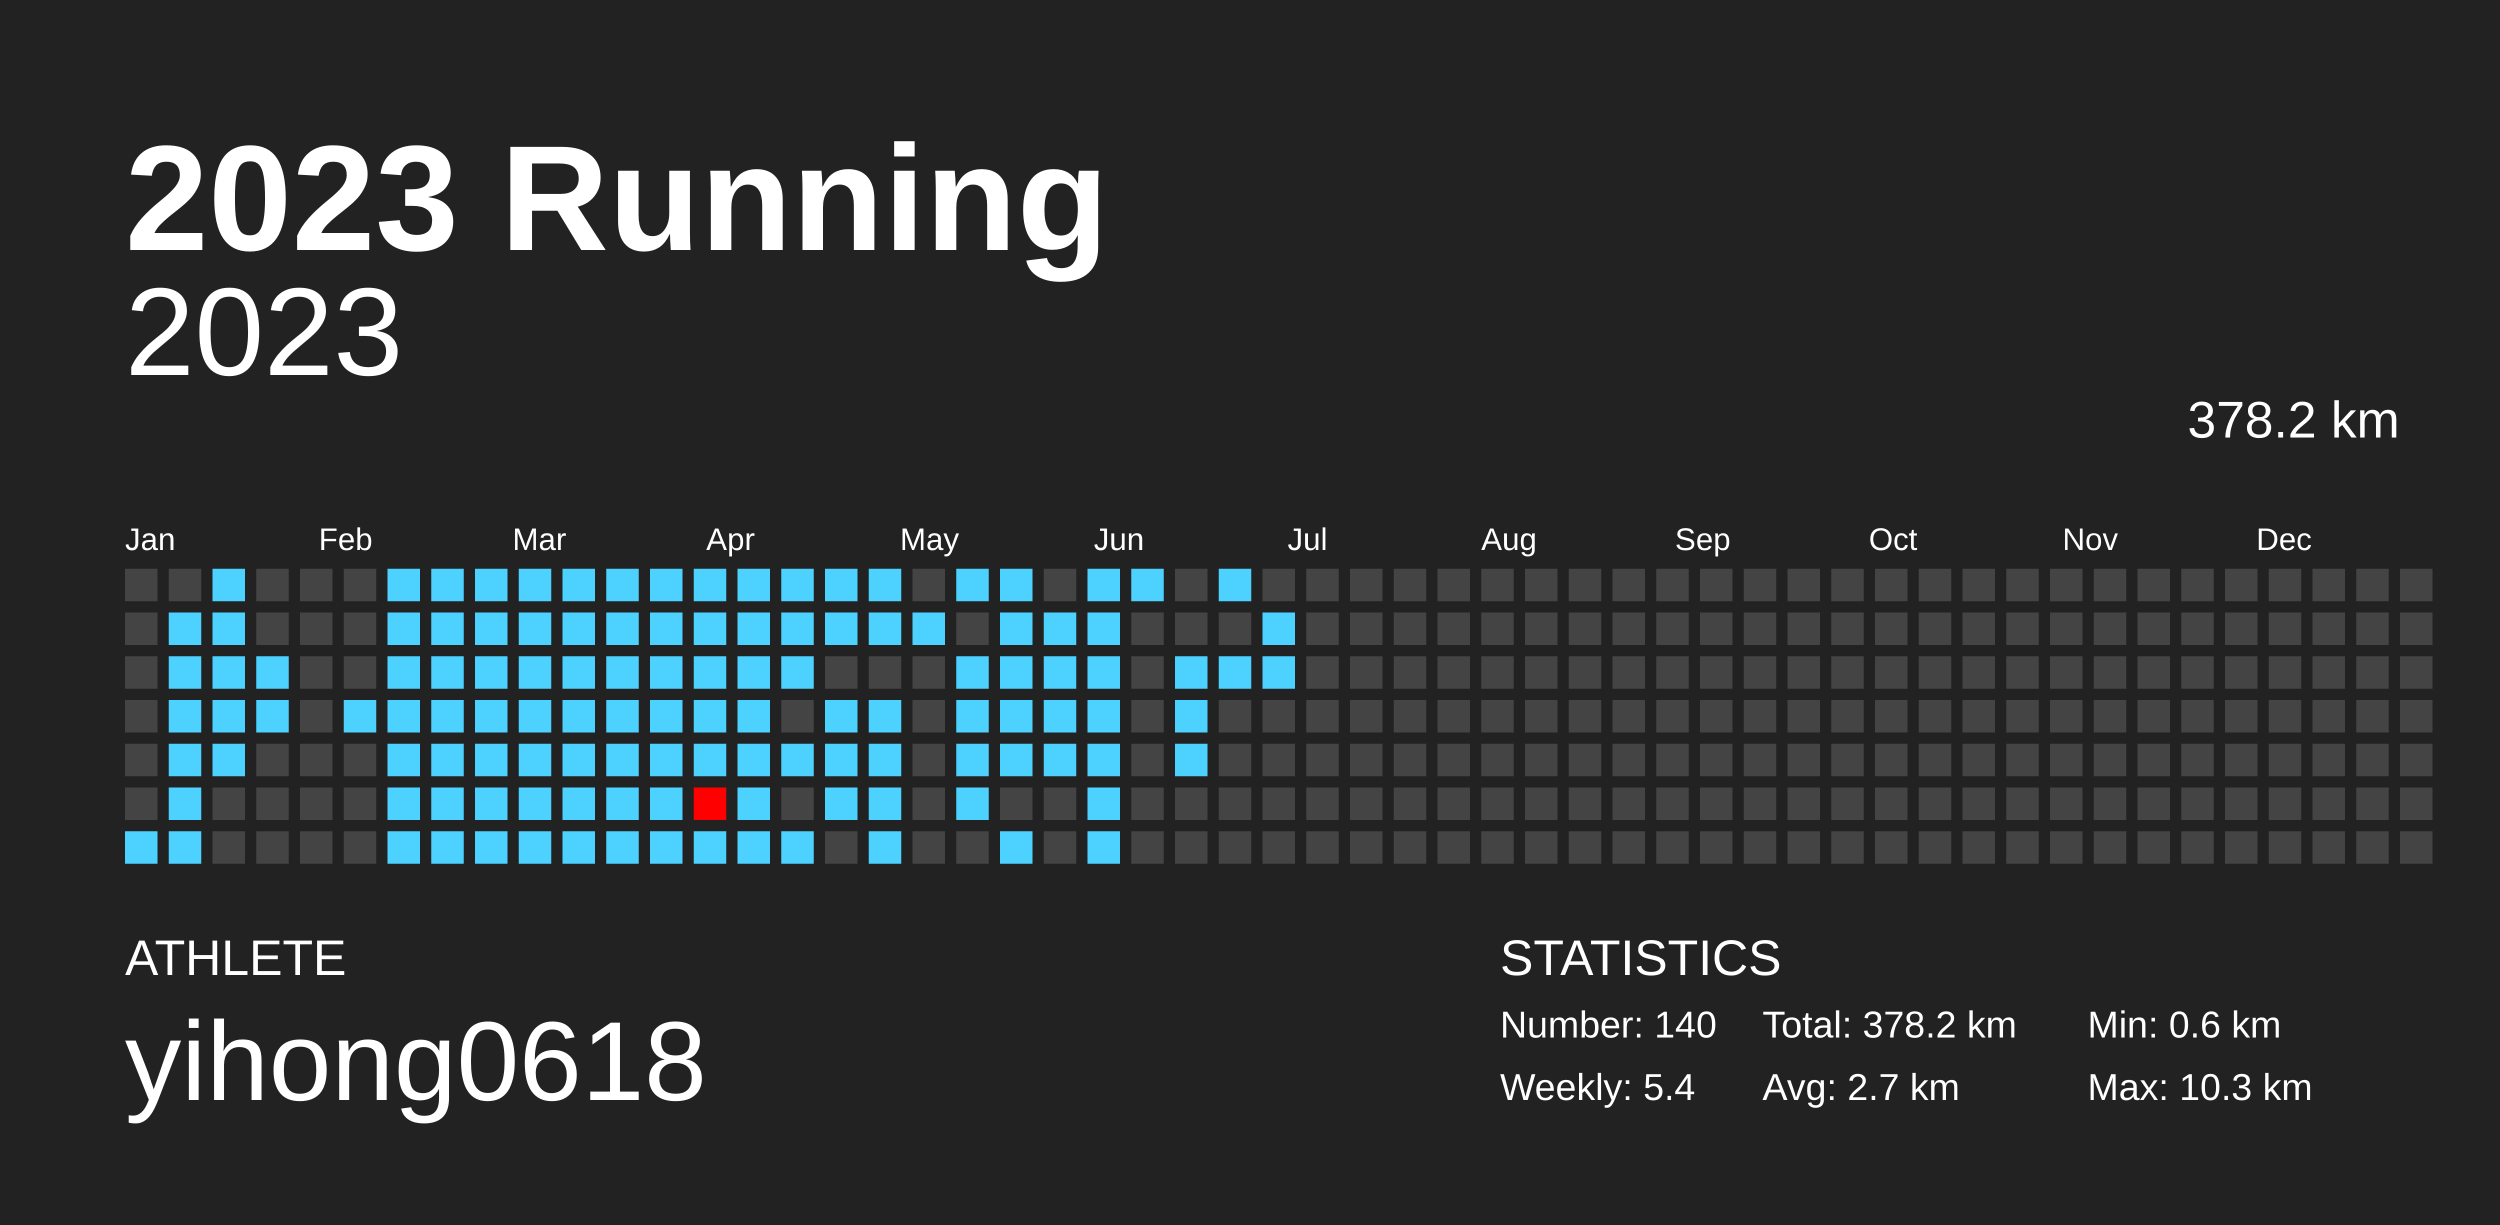
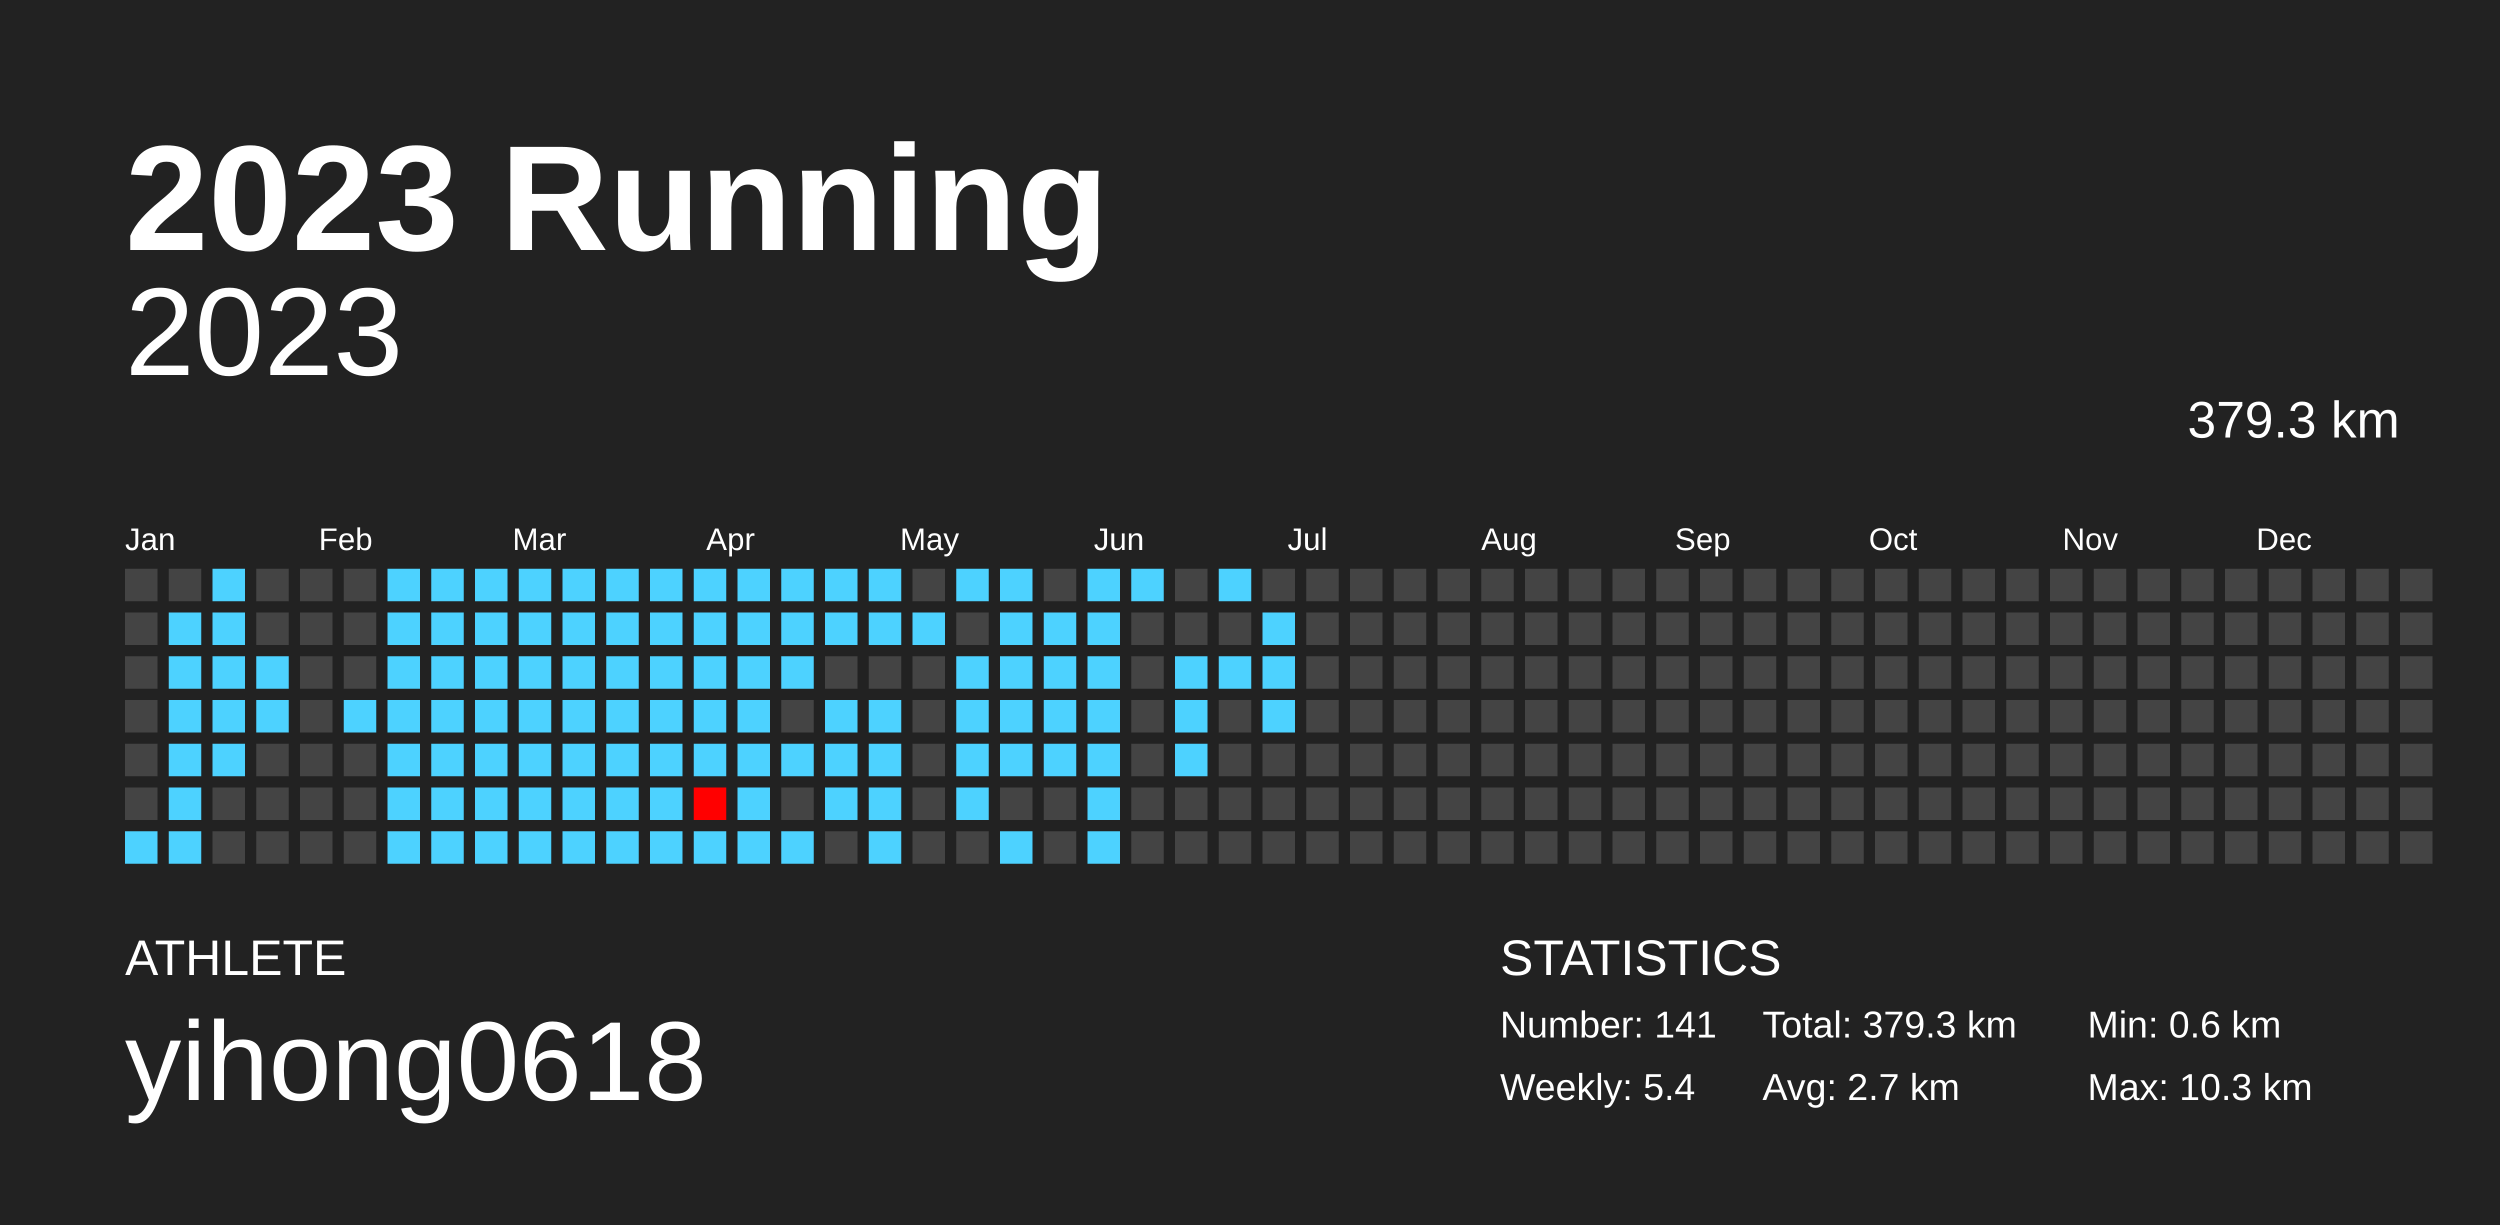
<svg xmlns="http://www.w3.org/2000/svg" baseProfile="full" height="98mm" version="1.1" viewBox="0,0,200,98" width="200mm">
  <defs />
  <rect fill="#222222" height="98" width="200" x="0" y="0" />
  <text fill="#FFFFFF" style="font-size:12px; font-family:Arial; font-weight:bold;" x="10" y="20">2023 Running</text>
  <text fill="#FFFFFF" style="font-size:4px; font-family:Arial" x="10" y="78">ATHLETE</text>
  <text fill="#FFFFFF" style="font-size:9px; font-family:Arial" x="10" y="88">yihong0618</text>
  <text fill="#FFFFFF" style="font-size:4px; font-family:Arial" x="120" y="78">STATISTICS</text>
-   <text fill="#FFFFFF" style="font-size:3px; font-family:Arial" x="120" y="83">Number: 140</text>
+   <text fill="#FFFFFF" style="font-size:3px; font-family:Arial" x="120" y="83">Number: 141</text>
  <text fill="#FFFFFF" style="font-size:3px; font-family:Arial" x="120" y="88">Weekly: 5.4</text>
-   <text fill="#FFFFFF" style="font-size:3px; font-family:Arial" x="141" y="83">Total: 378.2 km</text>
+   <text fill="#FFFFFF" style="font-size:3px; font-family:Arial" x="141" y="83">Total: 379.3 km</text>
  <text fill="#FFFFFF" style="font-size:3px; font-family:Arial" x="141" y="88">Avg: 2.7 km</text>
  <text fill="#FFFFFF" style="font-size:3px; font-family:Arial" x="167" y="83">Min: 0.6 km</text>
  <text fill="#FFFFFF" style="font-size:3px; font-family:Arial" x="167" y="88">Max: 10.3 km</text>
  <text alignment-baseline="hanging" fill="#FFFFFF" style="font-size:10.0px; font-family:Arial;" x="10" y="30">2023</text>
-   <text alignment-baseline="hanging" fill="#FFFFFF" style="font-size:4.125px; font-family:Arial;" x="175" y="35">378.2 km</text>
+   <text alignment-baseline="hanging" fill="#FFFFFF" style="font-size:4.125px; font-family:Arial;" x="175" y="35">379.3 km</text>
  <text fill="#FFFFFF" style="font-size:2.5px; font-family:Arial" x="10.0" y="44">Jan</text>
  <text fill="#FFFFFF" style="font-size:2.5px; font-family:Arial" x="25.5" y="44">Feb</text>
  <text fill="#FFFFFF" style="font-size:2.5px; font-family:Arial" x="41.0" y="44">Mar</text>
  <text fill="#FFFFFF" style="font-size:2.5px; font-family:Arial" x="56.5" y="44">Apr</text>
  <text fill="#FFFFFF" style="font-size:2.5px; font-family:Arial" x="72.0" y="44">May</text>
  <text fill="#FFFFFF" style="font-size:2.5px; font-family:Arial" x="87.5" y="44">Jun</text>
  <text fill="#FFFFFF" style="font-size:2.5px; font-family:Arial" x="103.0" y="44">Jul</text>
  <text fill="#FFFFFF" style="font-size:2.5px; font-family:Arial" x="118.5" y="44">Aug</text>
  <text fill="#FFFFFF" style="font-size:2.5px; font-family:Arial" x="134.0" y="44">Sep</text>
  <text fill="#FFFFFF" style="font-size:2.5px; font-family:Arial" x="149.5" y="44">Oct</text>
  <text fill="#FFFFFF" style="font-size:2.5px; font-family:Arial" x="165.0" y="44">Nov</text>
  <text fill="#FFFFFF" style="font-size:2.5px; font-family:Arial" x="180.5" y="44">Dec</text>
  <rect fill="#444444" height="2.6" width="2.6" x="10.0" y="45.5" />
  <rect fill="#444444" height="2.6" width="2.6" x="10.0" y="49.0" />
  <rect fill="#444444" height="2.6" width="2.6" x="10.0" y="52.5" />
  <rect fill="#444444" height="2.6" width="2.6" x="10.0" y="56.0" />
  <rect fill="#444444" height="2.6" width="2.6" x="10.0" y="59.5" />
  <rect fill="#444444" height="2.6" width="2.6" x="10.0" y="63.0" />
  <rect fill="#4dd2ff" height="2.6" width="2.6" x="10.0" y="66.5" />
  <rect fill="#444444" height="2.6" width="2.6" x="13.5" y="45.5" />
  <rect fill="#4dd2ff" height="2.6" width="2.6" x="13.5" y="49.0" />
  <rect fill="#4dd2ff" height="2.6" width="2.6" x="13.5" y="52.5" />
  <rect fill="#4dd2ff" height="2.6" width="2.6" x="13.5" y="56.0" />
  <rect fill="#4dd2ff" height="2.6" width="2.6" x="13.5" y="59.5" />
  <rect fill="#4dd2ff" height="2.6" width="2.6" x="13.5" y="63.0" />
  <rect fill="#4dd2ff" height="2.6" width="2.6" x="13.5" y="66.5" />
  <rect fill="#4dd2ff" height="2.6" width="2.6" x="17.0" y="45.5" />
  <rect fill="#4dd2ff" height="2.6" width="2.6" x="17.0" y="49.0" />
  <rect fill="#4dd2ff" height="2.6" width="2.6" x="17.0" y="52.5" />
  <rect fill="#4dd2ff" height="2.6" width="2.6" x="17.0" y="56.0" />
  <rect fill="#4dd2ff" height="2.6" width="2.6" x="17.0" y="59.5" />
  <rect fill="#444444" height="2.6" width="2.6" x="17.0" y="63.0" />
  <rect fill="#444444" height="2.6" width="2.6" x="17.0" y="66.5" />
  <rect fill="#444444" height="2.6" width="2.6" x="20.5" y="45.5" />
  <rect fill="#444444" height="2.6" width="2.6" x="20.5" y="49.0" />
  <rect fill="#4dd2ff" height="2.6" width="2.6" x="20.5" y="52.5" />
  <rect fill="#4dd2ff" height="2.6" width="2.6" x="20.5" y="56.0" />
  <rect fill="#444444" height="2.6" width="2.6" x="20.5" y="59.5" />
  <rect fill="#444444" height="2.6" width="2.6" x="20.5" y="63.0" />
  <rect fill="#444444" height="2.6" width="2.6" x="20.5" y="66.5" />
  <rect fill="#444444" height="2.6" width="2.6" x="24.0" y="45.5" />
  <rect fill="#444444" height="2.6" width="2.6" x="24.0" y="49.0" />
  <rect fill="#444444" height="2.6" width="2.6" x="24.0" y="52.5" />
  <rect fill="#444444" height="2.6" width="2.6" x="24.0" y="56.0" />
  <rect fill="#444444" height="2.6" width="2.6" x="24.0" y="59.5" />
  <rect fill="#444444" height="2.6" width="2.6" x="24.0" y="63.0" />
  <rect fill="#444444" height="2.6" width="2.6" x="24.0" y="66.5" />
  <rect fill="#444444" height="2.6" width="2.6" x="27.5" y="45.5" />
  <rect fill="#444444" height="2.6" width="2.6" x="27.5" y="49.0" />
  <rect fill="#444444" height="2.6" width="2.6" x="27.5" y="52.5" />
  <rect fill="#4dd2ff" height="2.6" width="2.6" x="27.5" y="56.0" />
  <rect fill="#444444" height="2.6" width="2.6" x="27.5" y="59.5" />
  <rect fill="#444444" height="2.6" width="2.6" x="27.5" y="63.0" />
  <rect fill="#444444" height="2.6" width="2.6" x="27.5" y="66.5" />
  <rect fill="#4dd2ff" height="2.6" width="2.6" x="31.0" y="45.5" />
  <rect fill="#4dd2ff" height="2.6" width="2.6" x="31.0" y="49.0" />
  <rect fill="#4dd2ff" height="2.6" width="2.6" x="31.0" y="52.5" />
  <rect fill="#4dd2ff" height="2.6" width="2.6" x="31.0" y="56.0" />
  <rect fill="#4dd2ff" height="2.6" width="2.6" x="31.0" y="59.5" />
  <rect fill="#4dd2ff" height="2.6" width="2.6" x="31.0" y="63.0" />
  <rect fill="#4dd2ff" height="2.6" width="2.6" x="31.0" y="66.5" />
  <rect fill="#4dd2ff" height="2.6" width="2.6" x="34.5" y="45.5" />
  <rect fill="#4dd2ff" height="2.6" width="2.6" x="34.5" y="49.0" />
  <rect fill="#4dd2ff" height="2.6" width="2.6" x="34.5" y="52.5" />
  <rect fill="#4dd2ff" height="2.6" width="2.6" x="34.5" y="56.0" />
  <rect fill="#4dd2ff" height="2.6" width="2.6" x="34.5" y="59.5" />
  <rect fill="#4dd2ff" height="2.6" width="2.6" x="34.5" y="63.0" />
  <rect fill="#4dd2ff" height="2.6" width="2.6" x="34.5" y="66.5" />
  <rect fill="#4dd2ff" height="2.6" width="2.6" x="38.0" y="45.5" />
  <rect fill="#4dd2ff" height="2.6" width="2.6" x="38.0" y="49.0" />
  <rect fill="#4dd2ff" height="2.6" width="2.6" x="38.0" y="52.5" />
  <rect fill="#4dd2ff" height="2.6" width="2.6" x="38.0" y="56.0" />
  <rect fill="#4dd2ff" height="2.6" width="2.6" x="38.0" y="59.5" />
  <rect fill="#4dd2ff" height="2.6" width="2.6" x="38.0" y="63.0" />
  <rect fill="#4dd2ff" height="2.6" width="2.6" x="38.0" y="66.5" />
  <rect fill="#4dd2ff" height="2.6" width="2.6" x="41.5" y="45.5" />
  <rect fill="#4dd2ff" height="2.6" width="2.6" x="41.5" y="49.0" />
  <rect fill="#4dd2ff" height="2.6" width="2.6" x="41.5" y="52.5" />
  <rect fill="#4dd2ff" height="2.6" width="2.6" x="41.5" y="56.0" />
  <rect fill="#4dd2ff" height="2.6" width="2.6" x="41.5" y="59.5" />
  <rect fill="#4dd2ff" height="2.6" width="2.6" x="41.5" y="63.0" />
  <rect fill="#4dd2ff" height="2.6" width="2.6" x="41.5" y="66.5" />
  <rect fill="#4dd2ff" height="2.6" width="2.6" x="45.0" y="45.5" />
  <rect fill="#4dd2ff" height="2.6" width="2.6" x="45.0" y="49.0" />
  <rect fill="#4dd2ff" height="2.6" width="2.6" x="45.0" y="52.5" />
  <rect fill="#4dd2ff" height="2.6" width="2.6" x="45.0" y="56.0" />
  <rect fill="#4dd2ff" height="2.6" width="2.6" x="45.0" y="59.5" />
  <rect fill="#4dd2ff" height="2.6" width="2.6" x="45.0" y="63.0" />
  <rect fill="#4dd2ff" height="2.6" width="2.6" x="45.0" y="66.5" />
  <rect fill="#4dd2ff" height="2.6" width="2.6" x="48.5" y="45.5" />
  <rect fill="#4dd2ff" height="2.6" width="2.6" x="48.5" y="49.0" />
  <rect fill="#4dd2ff" height="2.6" width="2.6" x="48.5" y="52.5" />
  <rect fill="#4dd2ff" height="2.6" width="2.6" x="48.5" y="56.0" />
  <rect fill="#4dd2ff" height="2.6" width="2.6" x="48.5" y="59.5" />
  <rect fill="#4dd2ff" height="2.6" width="2.6" x="48.5" y="63.0" />
  <rect fill="#4dd2ff" height="2.6" width="2.6" x="48.5" y="66.5" />
  <rect fill="#4dd2ff" height="2.6" width="2.6" x="52.0" y="45.5" />
  <rect fill="#4dd2ff" height="2.6" width="2.6" x="52.0" y="49.0" />
  <rect fill="#4dd2ff" height="2.6" width="2.6" x="52.0" y="52.5" />
  <rect fill="#4dd2ff" height="2.6" width="2.6" x="52.0" y="56.0" />
  <rect fill="#4dd2ff" height="2.6" width="2.6" x="52.0" y="59.5" />
  <rect fill="#4dd2ff" height="2.6" width="2.6" x="52.0" y="63.0" />
  <rect fill="#4dd2ff" height="2.6" width="2.6" x="52.0" y="66.5" />
  <rect fill="#4dd2ff" height="2.6" width="2.6" x="55.5" y="45.5" />
  <rect fill="#4dd2ff" height="2.6" width="2.6" x="55.5" y="49.0" />
  <rect fill="#4dd2ff" height="2.6" width="2.6" x="55.5" y="52.5" />
  <rect fill="#4dd2ff" height="2.6" width="2.6" x="55.5" y="56.0" />
  <rect fill="#4dd2ff" height="2.6" width="2.6" x="55.5" y="59.5" />
  <rect fill="#ff0000" height="2.6" width="2.6" x="55.5" y="63.0" />
  <rect fill="#4dd2ff" height="2.6" width="2.6" x="55.5" y="66.5" />
  <rect fill="#4dd2ff" height="2.6" width="2.6" x="59.0" y="45.5" />
  <rect fill="#4dd2ff" height="2.6" width="2.6" x="59.0" y="49.0" />
  <rect fill="#4dd2ff" height="2.6" width="2.6" x="59.0" y="52.5" />
  <rect fill="#4dd2ff" height="2.6" width="2.6" x="59.0" y="56.0" />
  <rect fill="#4dd2ff" height="2.6" width="2.6" x="59.0" y="59.5" />
  <rect fill="#4dd2ff" height="2.6" width="2.6" x="59.0" y="63.0" />
  <rect fill="#4dd2ff" height="2.6" width="2.6" x="59.0" y="66.5" />
  <rect fill="#4dd2ff" height="2.6" width="2.6" x="62.5" y="45.5" />
  <rect fill="#4dd2ff" height="2.6" width="2.6" x="62.5" y="49.0" />
  <rect fill="#4dd2ff" height="2.6" width="2.6" x="62.5" y="52.5" />
  <rect fill="#444444" height="2.6" width="2.6" x="62.5" y="56.0" />
  <rect fill="#4dd2ff" height="2.6" width="2.6" x="62.5" y="59.5" />
  <rect fill="#444444" height="2.6" width="2.6" x="62.5" y="63.0" />
  <rect fill="#4dd2ff" height="2.6" width="2.6" x="62.5" y="66.5" />
  <rect fill="#4dd2ff" height="2.6" width="2.6" x="66.0" y="45.5" />
  <rect fill="#4dd2ff" height="2.6" width="2.6" x="66.0" y="49.0" />
  <rect fill="#444444" height="2.6" width="2.6" x="66.0" y="52.5" />
  <rect fill="#4dd2ff" height="2.6" width="2.6" x="66.0" y="56.0" />
  <rect fill="#4dd2ff" height="2.6" width="2.6" x="66.0" y="59.5" />
  <rect fill="#4dd2ff" height="2.6" width="2.6" x="66.0" y="63.0" />
  <rect fill="#444444" height="2.6" width="2.6" x="66.0" y="66.5" />
  <rect fill="#4dd2ff" height="2.6" width="2.6" x="69.5" y="45.5" />
  <rect fill="#4dd2ff" height="2.6" width="2.6" x="69.5" y="49.0" />
  <rect fill="#444444" height="2.6" width="2.6" x="69.5" y="52.5" />
  <rect fill="#4dd2ff" height="2.6" width="2.6" x="69.5" y="56.0" />
  <rect fill="#4dd2ff" height="2.6" width="2.6" x="69.5" y="59.5" />
  <rect fill="#4dd2ff" height="2.6" width="2.6" x="69.5" y="63.0" />
  <rect fill="#4dd2ff" height="2.6" width="2.6" x="69.5" y="66.5" />
  <rect fill="#444444" height="2.6" width="2.6" x="73.0" y="45.5" />
  <rect fill="#4dd2ff" height="2.6" width="2.6" x="73.0" y="49.0" />
  <rect fill="#444444" height="2.6" width="2.6" x="73.0" y="52.5" />
  <rect fill="#444444" height="2.6" width="2.6" x="73.0" y="56.0" />
  <rect fill="#444444" height="2.6" width="2.6" x="73.0" y="59.5" />
  <rect fill="#444444" height="2.6" width="2.6" x="73.0" y="63.0" />
  <rect fill="#444444" height="2.6" width="2.6" x="73.0" y="66.5" />
  <rect fill="#4dd2ff" height="2.6" width="2.6" x="76.5" y="45.5" />
  <rect fill="#444444" height="2.6" width="2.6" x="76.5" y="49.0" />
  <rect fill="#4dd2ff" height="2.6" width="2.6" x="76.5" y="52.5" />
  <rect fill="#4dd2ff" height="2.6" width="2.6" x="76.5" y="56.0" />
  <rect fill="#4dd2ff" height="2.6" width="2.6" x="76.5" y="59.5" />
  <rect fill="#4dd2ff" height="2.6" width="2.6" x="76.5" y="63.0" />
  <rect fill="#444444" height="2.6" width="2.6" x="76.5" y="66.5" />
  <rect fill="#4dd2ff" height="2.6" width="2.6" x="80.0" y="45.5" />
  <rect fill="#4dd2ff" height="2.6" width="2.6" x="80.0" y="49.0" />
  <rect fill="#4dd2ff" height="2.6" width="2.6" x="80.0" y="52.5" />
  <rect fill="#4dd2ff" height="2.6" width="2.6" x="80.0" y="56.0" />
  <rect fill="#4dd2ff" height="2.6" width="2.6" x="80.0" y="59.5" />
  <rect fill="#444444" height="2.6" width="2.6" x="80.0" y="63.0" />
  <rect fill="#4dd2ff" height="2.6" width="2.6" x="80.0" y="66.5" />
  <rect fill="#444444" height="2.6" width="2.6" x="83.5" y="45.5" />
  <rect fill="#4dd2ff" height="2.6" width="2.6" x="83.5" y="49.0" />
  <rect fill="#4dd2ff" height="2.6" width="2.6" x="83.5" y="52.5" />
  <rect fill="#4dd2ff" height="2.6" width="2.6" x="83.5" y="56.0" />
  <rect fill="#4dd2ff" height="2.6" width="2.6" x="83.5" y="59.5" />
  <rect fill="#444444" height="2.6" width="2.6" x="83.5" y="63.0" />
  <rect fill="#444444" height="2.6" width="2.6" x="83.5" y="66.5" />
  <rect fill="#4dd2ff" height="2.6" width="2.6" x="87.0" y="45.5" />
  <rect fill="#4dd2ff" height="2.6" width="2.6" x="87.0" y="49.0" />
  <rect fill="#4dd2ff" height="2.6" width="2.6" x="87.0" y="52.5" />
  <rect fill="#4dd2ff" height="2.6" width="2.6" x="87.0" y="56.0" />
  <rect fill="#4dd2ff" height="2.6" width="2.6" x="87.0" y="59.5" />
  <rect fill="#4dd2ff" height="2.6" width="2.6" x="87.0" y="63.0" />
  <rect fill="#4dd2ff" height="2.6" width="2.6" x="87.0" y="66.5" />
  <rect fill="#4dd2ff" height="2.6" width="2.6" x="90.5" y="45.5" />
  <rect fill="#444444" height="2.6" width="2.6" x="90.5" y="49.0" />
  <rect fill="#444444" height="2.6" width="2.6" x="90.5" y="52.5" />
  <rect fill="#444444" height="2.6" width="2.6" x="90.5" y="56.0" />
  <rect fill="#444444" height="2.6" width="2.6" x="90.5" y="59.5" />
  <rect fill="#444444" height="2.6" width="2.6" x="90.5" y="63.0" />
  <rect fill="#444444" height="2.6" width="2.6" x="90.5" y="66.5" />
  <rect fill="#444444" height="2.6" width="2.6" x="94.0" y="45.5" />
  <rect fill="#444444" height="2.6" width="2.6" x="94.0" y="49.0" />
  <rect fill="#4dd2ff" height="2.6" width="2.6" x="94.0" y="52.5" />
  <rect fill="#4dd2ff" height="2.6" width="2.6" x="94.0" y="56.0" />
  <rect fill="#4dd2ff" height="2.6" width="2.6" x="94.0" y="59.5" />
  <rect fill="#444444" height="2.6" width="2.6" x="94.0" y="63.0" />
  <rect fill="#444444" height="2.6" width="2.6" x="94.0" y="66.5" />
  <rect fill="#4dd2ff" height="2.6" width="2.6" x="97.5" y="45.5" />
  <rect fill="#444444" height="2.6" width="2.6" x="97.5" y="49.0" />
  <rect fill="#4dd2ff" height="2.6" width="2.6" x="97.5" y="52.5" />
  <rect fill="#444444" height="2.6" width="2.6" x="97.5" y="56.0" />
  <rect fill="#444444" height="2.6" width="2.6" x="97.5" y="59.5" />
  <rect fill="#444444" height="2.6" width="2.6" x="97.5" y="63.0" />
  <rect fill="#444444" height="2.6" width="2.6" x="97.5" y="66.5" />
  <rect fill="#444444" height="2.6" width="2.6" x="101.0" y="45.5" />
  <rect fill="#4dd2ff" height="2.6" width="2.6" x="101.0" y="49.0" />
  <rect fill="#4dd2ff" height="2.6" width="2.6" x="101.0" y="52.5" />
-   <rect fill="#444444" height="2.6" width="2.6" x="101.0" y="56.0" />
+   <rect fill="#4dd2ff" height="2.6" width="2.6" x="101.0" y="56.0" />
  <rect fill="#444444" height="2.6" width="2.6" x="101.0" y="59.5" />
  <rect fill="#444444" height="2.6" width="2.6" x="101.0" y="63.0" />
  <rect fill="#444444" height="2.6" width="2.6" x="101.0" y="66.5" />
  <rect fill="#444444" height="2.6" width="2.6" x="104.5" y="45.5" />
  <rect fill="#444444" height="2.6" width="2.6" x="104.5" y="49.0" />
  <rect fill="#444444" height="2.6" width="2.6" x="104.5" y="52.5" />
  <rect fill="#444444" height="2.6" width="2.6" x="104.5" y="56.0" />
  <rect fill="#444444" height="2.6" width="2.6" x="104.5" y="59.5" />
  <rect fill="#444444" height="2.6" width="2.6" x="104.5" y="63.0" />
  <rect fill="#444444" height="2.6" width="2.6" x="104.5" y="66.5" />
  <rect fill="#444444" height="2.6" width="2.6" x="108.0" y="45.5" />
  <rect fill="#444444" height="2.6" width="2.6" x="108.0" y="49.0" />
  <rect fill="#444444" height="2.6" width="2.6" x="108.0" y="52.5" />
  <rect fill="#444444" height="2.6" width="2.6" x="108.0" y="56.0" />
  <rect fill="#444444" height="2.6" width="2.6" x="108.0" y="59.5" />
  <rect fill="#444444" height="2.6" width="2.6" x="108.0" y="63.0" />
  <rect fill="#444444" height="2.6" width="2.6" x="108.0" y="66.5" />
  <rect fill="#444444" height="2.6" width="2.6" x="111.5" y="45.5" />
  <rect fill="#444444" height="2.6" width="2.6" x="111.5" y="49.0" />
  <rect fill="#444444" height="2.6" width="2.6" x="111.5" y="52.5" />
  <rect fill="#444444" height="2.6" width="2.6" x="111.5" y="56.0" />
  <rect fill="#444444" height="2.6" width="2.6" x="111.5" y="59.5" />
  <rect fill="#444444" height="2.6" width="2.6" x="111.5" y="63.0" />
  <rect fill="#444444" height="2.6" width="2.6" x="111.5" y="66.5" />
  <rect fill="#444444" height="2.6" width="2.6" x="115.0" y="45.5" />
  <rect fill="#444444" height="2.6" width="2.6" x="115.0" y="49.0" />
  <rect fill="#444444" height="2.6" width="2.6" x="115.0" y="52.5" />
  <rect fill="#444444" height="2.6" width="2.6" x="115.0" y="56.0" />
  <rect fill="#444444" height="2.6" width="2.6" x="115.0" y="59.5" />
  <rect fill="#444444" height="2.6" width="2.6" x="115.0" y="63.0" />
  <rect fill="#444444" height="2.6" width="2.6" x="115.0" y="66.5" />
  <rect fill="#444444" height="2.6" width="2.6" x="118.5" y="45.5" />
  <rect fill="#444444" height="2.6" width="2.6" x="118.5" y="49.0" />
  <rect fill="#444444" height="2.6" width="2.6" x="118.5" y="52.5" />
  <rect fill="#444444" height="2.6" width="2.6" x="118.5" y="56.0" />
  <rect fill="#444444" height="2.6" width="2.6" x="118.5" y="59.5" />
  <rect fill="#444444" height="2.6" width="2.6" x="118.5" y="63.0" />
  <rect fill="#444444" height="2.6" width="2.6" x="118.5" y="66.5" />
  <rect fill="#444444" height="2.6" width="2.6" x="122.0" y="45.5" />
  <rect fill="#444444" height="2.6" width="2.6" x="122.0" y="49.0" />
  <rect fill="#444444" height="2.6" width="2.6" x="122.0" y="52.5" />
  <rect fill="#444444" height="2.6" width="2.6" x="122.0" y="56.0" />
  <rect fill="#444444" height="2.6" width="2.6" x="122.0" y="59.5" />
  <rect fill="#444444" height="2.6" width="2.6" x="122.0" y="63.0" />
  <rect fill="#444444" height="2.6" width="2.6" x="122.0" y="66.5" />
  <rect fill="#444444" height="2.6" width="2.6" x="125.5" y="45.5" />
  <rect fill="#444444" height="2.6" width="2.6" x="125.5" y="49.0" />
  <rect fill="#444444" height="2.6" width="2.6" x="125.5" y="52.5" />
  <rect fill="#444444" height="2.6" width="2.6" x="125.5" y="56.0" />
  <rect fill="#444444" height="2.6" width="2.6" x="125.5" y="59.5" />
  <rect fill="#444444" height="2.6" width="2.6" x="125.5" y="63.0" />
  <rect fill="#444444" height="2.6" width="2.6" x="125.5" y="66.5" />
  <rect fill="#444444" height="2.6" width="2.6" x="129.0" y="45.5" />
  <rect fill="#444444" height="2.6" width="2.6" x="129.0" y="49.0" />
  <rect fill="#444444" height="2.6" width="2.6" x="129.0" y="52.5" />
  <rect fill="#444444" height="2.6" width="2.6" x="129.0" y="56.0" />
  <rect fill="#444444" height="2.6" width="2.6" x="129.0" y="59.5" />
  <rect fill="#444444" height="2.6" width="2.6" x="129.0" y="63.0" />
  <rect fill="#444444" height="2.6" width="2.6" x="129.0" y="66.5" />
  <rect fill="#444444" height="2.6" width="2.6" x="132.5" y="45.5" />
  <rect fill="#444444" height="2.6" width="2.6" x="132.5" y="49.0" />
  <rect fill="#444444" height="2.6" width="2.6" x="132.5" y="52.5" />
  <rect fill="#444444" height="2.6" width="2.6" x="132.5" y="56.0" />
  <rect fill="#444444" height="2.6" width="2.6" x="132.5" y="59.5" />
  <rect fill="#444444" height="2.6" width="2.6" x="132.5" y="63.0" />
  <rect fill="#444444" height="2.6" width="2.6" x="132.5" y="66.5" />
  <rect fill="#444444" height="2.6" width="2.6" x="136.0" y="45.5" />
  <rect fill="#444444" height="2.6" width="2.6" x="136.0" y="49.0" />
  <rect fill="#444444" height="2.6" width="2.6" x="136.0" y="52.5" />
  <rect fill="#444444" height="2.6" width="2.6" x="136.0" y="56.0" />
  <rect fill="#444444" height="2.6" width="2.6" x="136.0" y="59.5" />
  <rect fill="#444444" height="2.6" width="2.6" x="136.0" y="63.0" />
  <rect fill="#444444" height="2.6" width="2.6" x="136.0" y="66.5" />
  <rect fill="#444444" height="2.6" width="2.6" x="139.5" y="45.5" />
  <rect fill="#444444" height="2.6" width="2.6" x="139.5" y="49.0" />
  <rect fill="#444444" height="2.6" width="2.6" x="139.5" y="52.5" />
  <rect fill="#444444" height="2.6" width="2.6" x="139.5" y="56.0" />
  <rect fill="#444444" height="2.6" width="2.6" x="139.5" y="59.5" />
  <rect fill="#444444" height="2.6" width="2.6" x="139.5" y="63.0" />
  <rect fill="#444444" height="2.6" width="2.6" x="139.5" y="66.5" />
  <rect fill="#444444" height="2.6" width="2.6" x="143.0" y="45.5" />
  <rect fill="#444444" height="2.6" width="2.6" x="143.0" y="49.0" />
  <rect fill="#444444" height="2.6" width="2.6" x="143.0" y="52.5" />
  <rect fill="#444444" height="2.6" width="2.6" x="143.0" y="56.0" />
  <rect fill="#444444" height="2.6" width="2.6" x="143.0" y="59.5" />
  <rect fill="#444444" height="2.6" width="2.6" x="143.0" y="63.0" />
  <rect fill="#444444" height="2.6" width="2.6" x="143.0" y="66.5" />
  <rect fill="#444444" height="2.6" width="2.6" x="146.5" y="45.5" />
  <rect fill="#444444" height="2.6" width="2.6" x="146.5" y="49.0" />
  <rect fill="#444444" height="2.6" width="2.6" x="146.5" y="52.5" />
  <rect fill="#444444" height="2.6" width="2.6" x="146.5" y="56.0" />
  <rect fill="#444444" height="2.6" width="2.6" x="146.5" y="59.5" />
  <rect fill="#444444" height="2.6" width="2.6" x="146.5" y="63.0" />
  <rect fill="#444444" height="2.6" width="2.6" x="146.5" y="66.5" />
  <rect fill="#444444" height="2.6" width="2.6" x="150.0" y="45.5" />
  <rect fill="#444444" height="2.6" width="2.6" x="150.0" y="49.0" />
  <rect fill="#444444" height="2.6" width="2.6" x="150.0" y="52.5" />
  <rect fill="#444444" height="2.6" width="2.6" x="150.0" y="56.0" />
  <rect fill="#444444" height="2.6" width="2.6" x="150.0" y="59.5" />
  <rect fill="#444444" height="2.6" width="2.6" x="150.0" y="63.0" />
  <rect fill="#444444" height="2.6" width="2.6" x="150.0" y="66.5" />
  <rect fill="#444444" height="2.6" width="2.6" x="153.5" y="45.5" />
  <rect fill="#444444" height="2.6" width="2.6" x="153.5" y="49.0" />
  <rect fill="#444444" height="2.6" width="2.6" x="153.5" y="52.5" />
  <rect fill="#444444" height="2.6" width="2.6" x="153.5" y="56.0" />
  <rect fill="#444444" height="2.6" width="2.6" x="153.5" y="59.5" />
  <rect fill="#444444" height="2.6" width="2.6" x="153.5" y="63.0" />
  <rect fill="#444444" height="2.6" width="2.6" x="153.5" y="66.5" />
  <rect fill="#444444" height="2.6" width="2.6" x="157.0" y="45.5" />
  <rect fill="#444444" height="2.6" width="2.6" x="157.0" y="49.0" />
  <rect fill="#444444" height="2.6" width="2.6" x="157.0" y="52.5" />
  <rect fill="#444444" height="2.6" width="2.6" x="157.0" y="56.0" />
  <rect fill="#444444" height="2.6" width="2.6" x="157.0" y="59.5" />
  <rect fill="#444444" height="2.6" width="2.6" x="157.0" y="63.0" />
  <rect fill="#444444" height="2.6" width="2.6" x="157.0" y="66.5" />
  <rect fill="#444444" height="2.6" width="2.6" x="160.5" y="45.5" />
  <rect fill="#444444" height="2.6" width="2.6" x="160.5" y="49.0" />
  <rect fill="#444444" height="2.6" width="2.6" x="160.5" y="52.5" />
  <rect fill="#444444" height="2.6" width="2.6" x="160.5" y="56.0" />
  <rect fill="#444444" height="2.6" width="2.6" x="160.5" y="59.5" />
  <rect fill="#444444" height="2.6" width="2.6" x="160.5" y="63.0" />
  <rect fill="#444444" height="2.6" width="2.6" x="160.5" y="66.5" />
  <rect fill="#444444" height="2.6" width="2.6" x="164.0" y="45.5" />
  <rect fill="#444444" height="2.6" width="2.6" x="164.0" y="49.0" />
  <rect fill="#444444" height="2.6" width="2.6" x="164.0" y="52.5" />
  <rect fill="#444444" height="2.6" width="2.6" x="164.0" y="56.0" />
  <rect fill="#444444" height="2.6" width="2.6" x="164.0" y="59.5" />
  <rect fill="#444444" height="2.6" width="2.6" x="164.0" y="63.0" />
  <rect fill="#444444" height="2.6" width="2.6" x="164.0" y="66.5" />
  <rect fill="#444444" height="2.6" width="2.6" x="167.5" y="45.5" />
  <rect fill="#444444" height="2.6" width="2.6" x="167.5" y="49.0" />
  <rect fill="#444444" height="2.6" width="2.6" x="167.5" y="52.5" />
  <rect fill="#444444" height="2.6" width="2.6" x="167.5" y="56.0" />
  <rect fill="#444444" height="2.6" width="2.6" x="167.5" y="59.5" />
  <rect fill="#444444" height="2.6" width="2.6" x="167.5" y="63.0" />
  <rect fill="#444444" height="2.6" width="2.6" x="167.5" y="66.5" />
  <rect fill="#444444" height="2.6" width="2.6" x="171.0" y="45.5" />
  <rect fill="#444444" height="2.6" width="2.6" x="171.0" y="49.0" />
  <rect fill="#444444" height="2.6" width="2.6" x="171.0" y="52.5" />
  <rect fill="#444444" height="2.6" width="2.6" x="171.0" y="56.0" />
  <rect fill="#444444" height="2.6" width="2.6" x="171.0" y="59.5" />
  <rect fill="#444444" height="2.6" width="2.6" x="171.0" y="63.0" />
  <rect fill="#444444" height="2.6" width="2.6" x="171.0" y="66.5" />
  <rect fill="#444444" height="2.6" width="2.6" x="174.5" y="45.5" />
  <rect fill="#444444" height="2.6" width="2.6" x="174.5" y="49.0" />
  <rect fill="#444444" height="2.6" width="2.6" x="174.5" y="52.5" />
  <rect fill="#444444" height="2.6" width="2.6" x="174.5" y="56.0" />
  <rect fill="#444444" height="2.6" width="2.6" x="174.5" y="59.5" />
  <rect fill="#444444" height="2.6" width="2.6" x="174.5" y="63.0" />
  <rect fill="#444444" height="2.6" width="2.6" x="174.5" y="66.5" />
  <rect fill="#444444" height="2.6" width="2.6" x="178.0" y="45.5" />
  <rect fill="#444444" height="2.6" width="2.6" x="178.0" y="49.0" />
  <rect fill="#444444" height="2.6" width="2.6" x="178.0" y="52.5" />
  <rect fill="#444444" height="2.6" width="2.6" x="178.0" y="56.0" />
  <rect fill="#444444" height="2.6" width="2.6" x="178.0" y="59.5" />
  <rect fill="#444444" height="2.6" width="2.6" x="178.0" y="63.0" />
  <rect fill="#444444" height="2.6" width="2.6" x="178.0" y="66.5" />
  <rect fill="#444444" height="2.6" width="2.6" x="181.5" y="45.5" />
  <rect fill="#444444" height="2.6" width="2.6" x="181.5" y="49.0" />
  <rect fill="#444444" height="2.6" width="2.6" x="181.5" y="52.5" />
  <rect fill="#444444" height="2.6" width="2.6" x="181.5" y="56.0" />
  <rect fill="#444444" height="2.6" width="2.6" x="181.5" y="59.5" />
  <rect fill="#444444" height="2.6" width="2.6" x="181.5" y="63.0" />
  <rect fill="#444444" height="2.6" width="2.6" x="181.5" y="66.5" />
  <rect fill="#444444" height="2.6" width="2.6" x="185.0" y="45.5" />
  <rect fill="#444444" height="2.6" width="2.6" x="185.0" y="49.0" />
  <rect fill="#444444" height="2.6" width="2.6" x="185.0" y="52.5" />
  <rect fill="#444444" height="2.6" width="2.6" x="185.0" y="56.0" />
  <rect fill="#444444" height="2.6" width="2.6" x="185.0" y="59.5" />
  <rect fill="#444444" height="2.6" width="2.6" x="185.0" y="63.0" />
  <rect fill="#444444" height="2.6" width="2.6" x="185.0" y="66.5" />
  <rect fill="#444444" height="2.6" width="2.6" x="188.5" y="45.5" />
  <rect fill="#444444" height="2.6" width="2.6" x="188.5" y="49.0" />
  <rect fill="#444444" height="2.6" width="2.6" x="188.5" y="52.5" />
  <rect fill="#444444" height="2.6" width="2.6" x="188.5" y="56.0" />
  <rect fill="#444444" height="2.6" width="2.6" x="188.5" y="59.5" />
  <rect fill="#444444" height="2.6" width="2.6" x="188.5" y="63.0" />
  <rect fill="#444444" height="2.6" width="2.6" x="188.5" y="66.5" />
  <rect fill="#444444" height="2.6" width="2.6" x="192.0" y="45.5" />
  <rect fill="#444444" height="2.6" width="2.6" x="192.0" y="49.0" />
  <rect fill="#444444" height="2.6" width="2.6" x="192.0" y="52.5" />
  <rect fill="#444444" height="2.6" width="2.6" x="192.0" y="56.0" />
  <rect fill="#444444" height="2.6" width="2.6" x="192.0" y="59.5" />
  <rect fill="#444444" height="2.6" width="2.6" x="192.0" y="63.0" />
  <rect fill="#444444" height="2.6" width="2.6" x="192.0" y="66.5" />
</svg>
